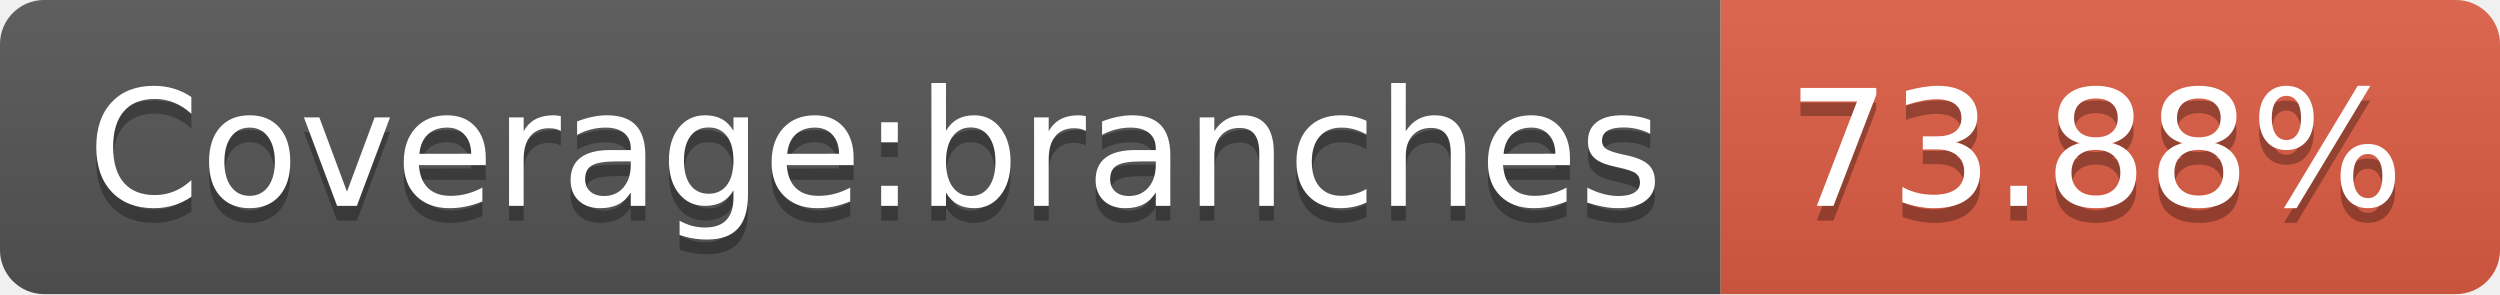
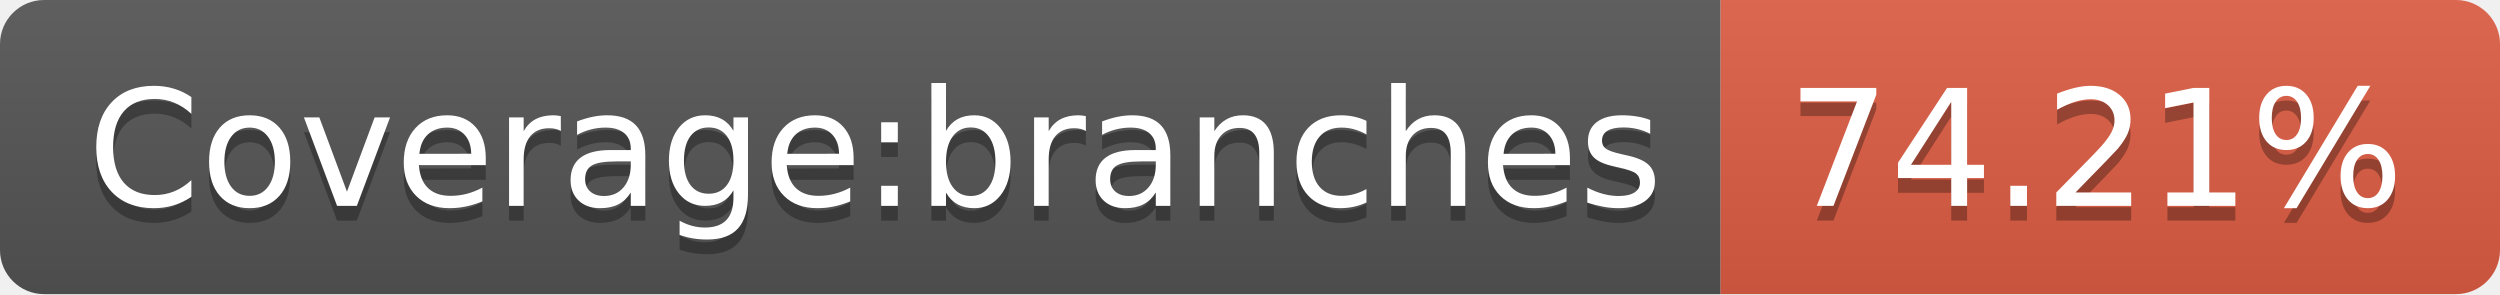
- <svg xmlns="http://www.w3.org/2000/svg" width="170" height="20" role="img" aria-label="Coverage:branches: 73.88%">
+ <svg xmlns="http://www.w3.org/2000/svg" width="170" height="20" role="img" aria-label="Coverage:branches: 74.21%">
  <linearGradient id="s" x2="0" y2="100%">
    <stop offset="0" stop-color="#bbb" stop-opacity=".1" />
    <stop offset="1" stop-opacity=".1" />
  </linearGradient>
  <clipPath id="r">
    <rect width="170" height="20" rx="3" fill="#fff" />
  </clipPath>
  <g clip-path="url(#r)">
    <rect width="117" height="20" fill="#555" />
    <rect x="117" width="53" height="20" fill="#e05d44" />
    <rect width="170" height="20" fill="url(#s)" />
  </g>
  <g fill="#fff" text-anchor="middle" font-family="Verdana,Geneva,DejaVu Sans,sans-serif" text-rendering="geometricPrecision" font-size="110">
    <text aria-hidden="true" x="595" y="150" fill="#010101" fill-opacity=".3" transform="scale(.1)" textLength="1070">Coverage:branches</text>
    <text x="595" y="140" transform="scale(.1)" fill="#fff" textLength="1070">Coverage:branches</text>
-     <text aria-hidden="true" x="1425" y="150" fill="#010101" fill-opacity=".3" transform="scale(.1)" textLength="430">73.88%</text>
-     <text x="1425" y="140" transform="scale(.1)" fill="#fff" textLength="430">73.88%</text>
+     <text aria-hidden="true" x="1425" y="150" fill="#010101" fill-opacity=".3" transform="scale(.1)" textLength="430">74.21%</text>
+     <text x="1425" y="140" transform="scale(.1)" fill="#fff" textLength="430">74.21%</text>
  </g>
</svg>
